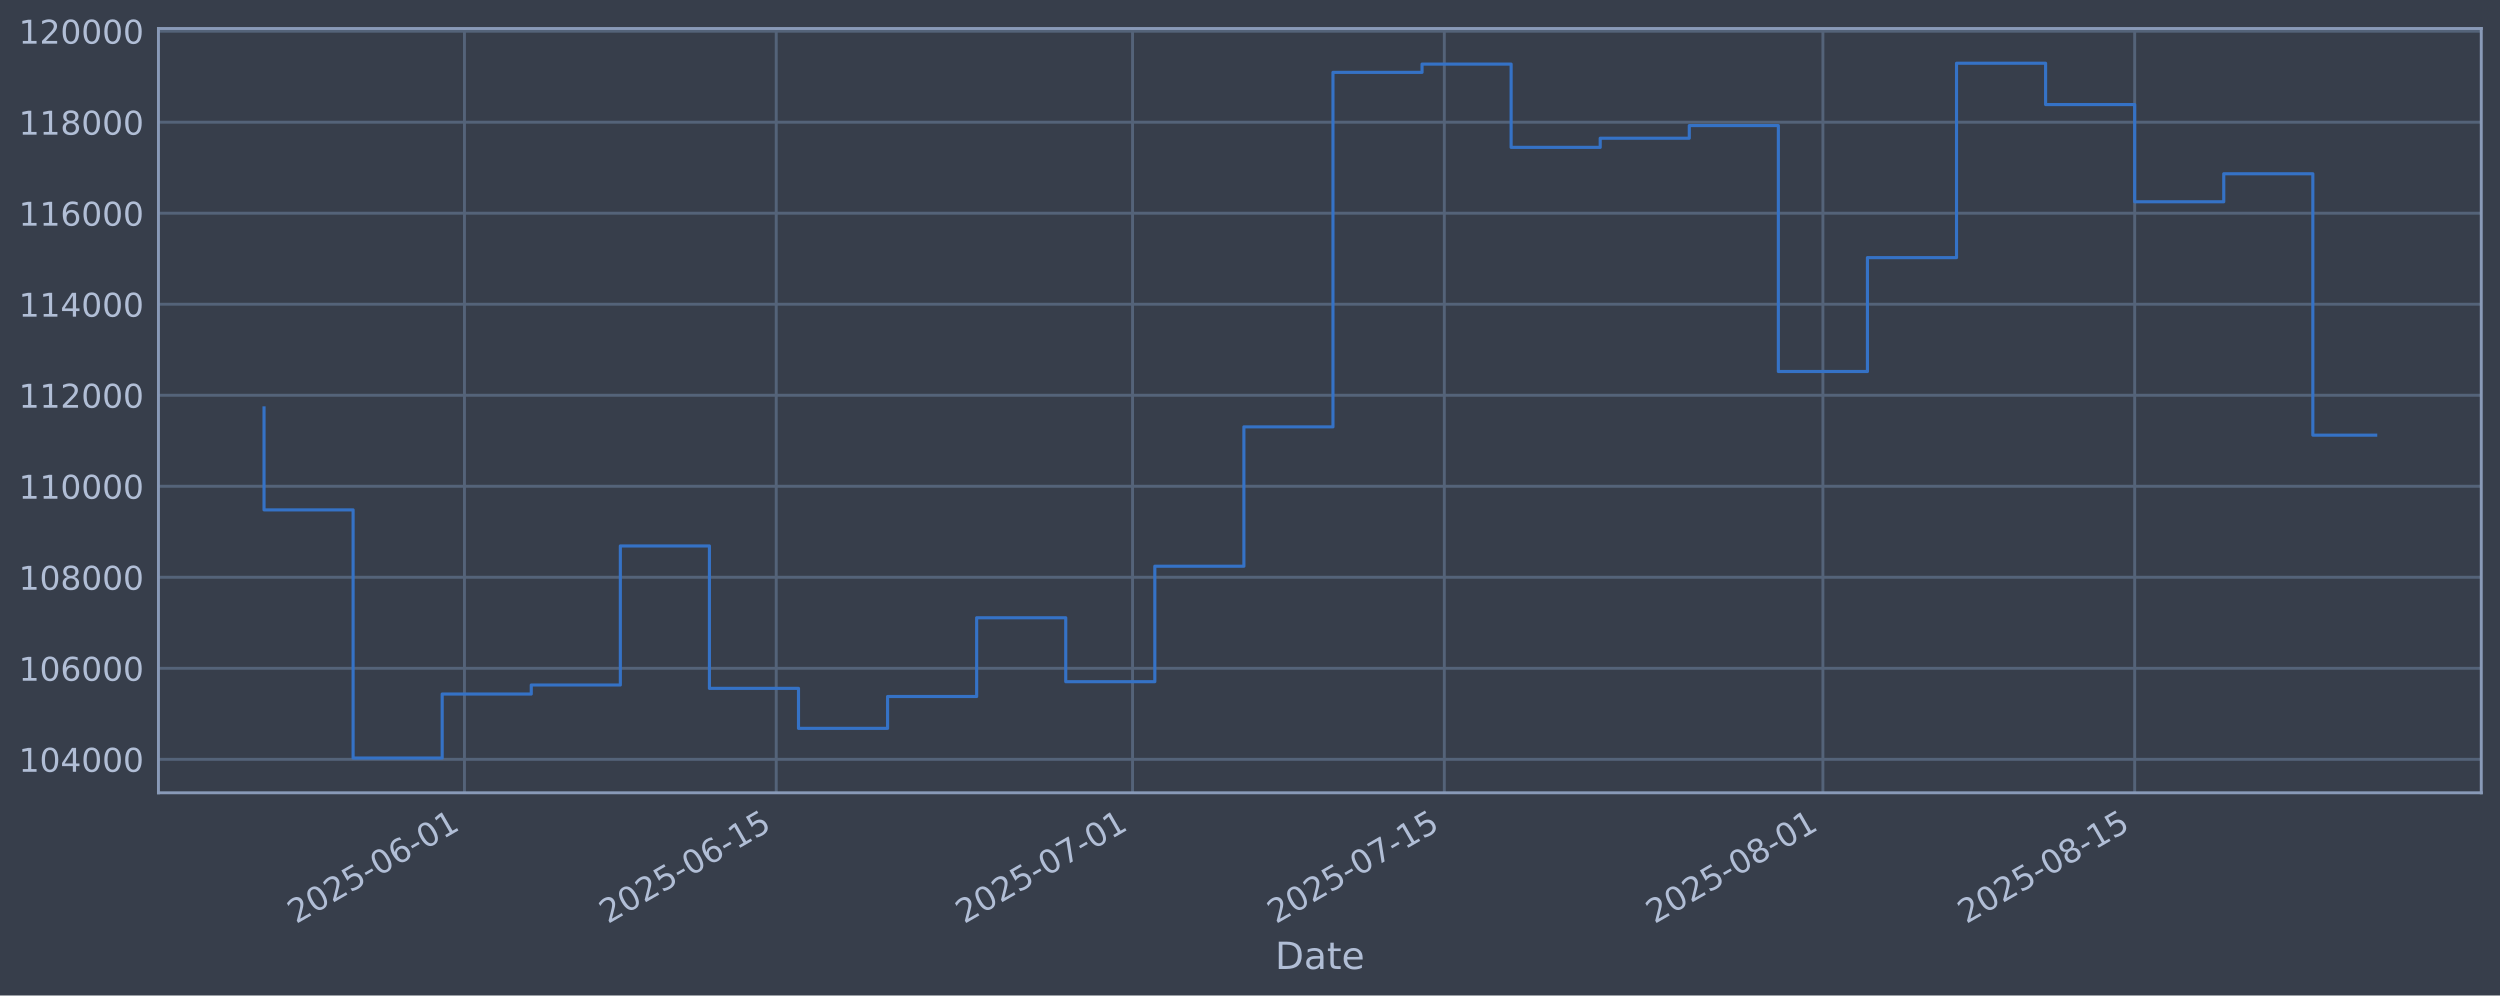
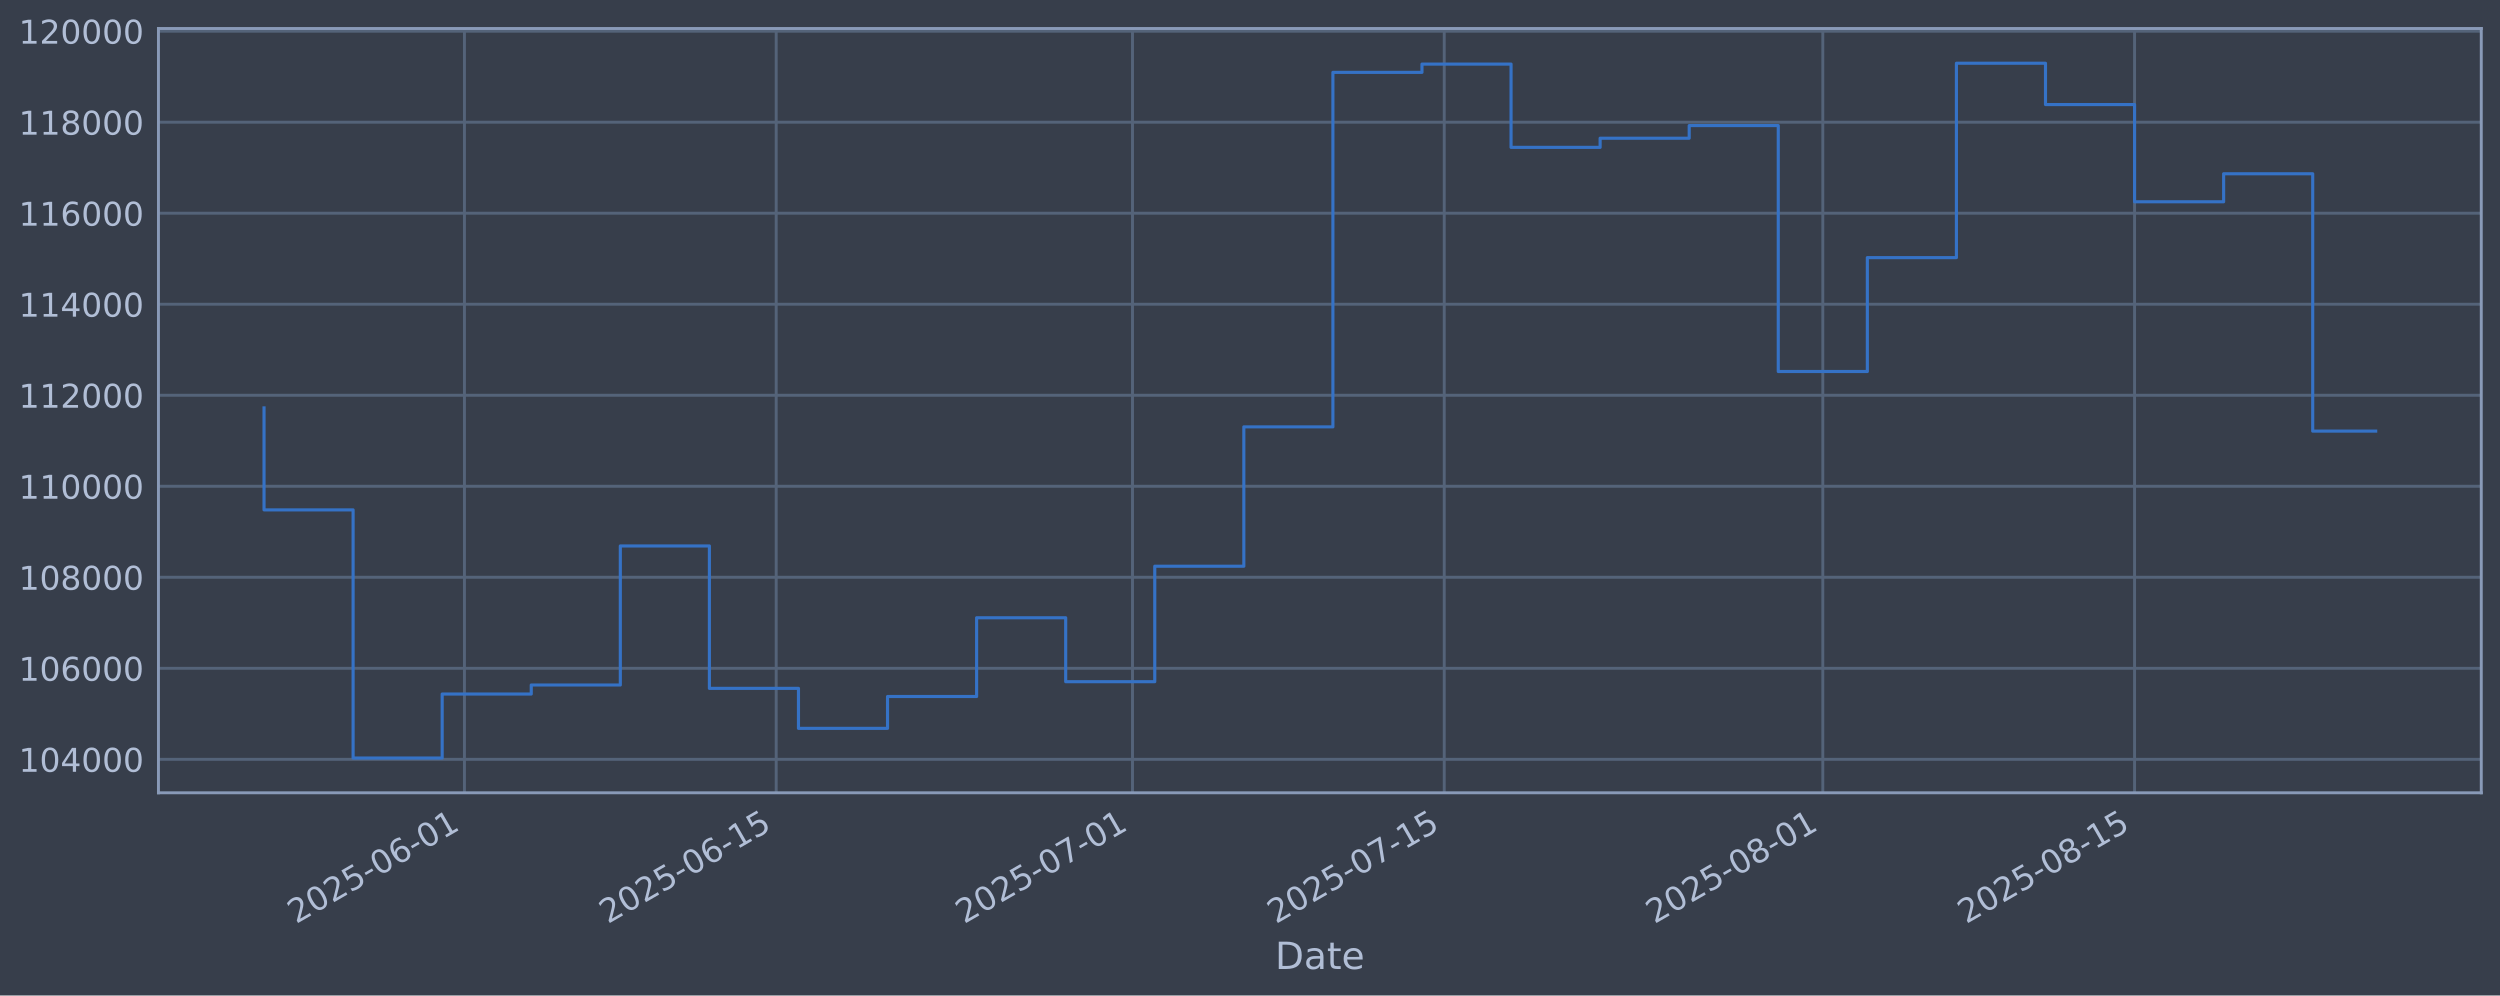
<svg xmlns="http://www.w3.org/2000/svg" xmlns:xlink="http://www.w3.org/1999/xlink" width="960.9pt" height="382.628pt" viewBox="0 0 960.9 382.628" version="1.1">
  <defs>
    <style type="text/css">*{stroke-linejoin: round; stroke-linecap: butt}</style>
  </defs>
  <g id="figure_1">
    <g id="patch_1">
      <path d="M 0 382.628  L 960.9 382.628  L 960.9 0  L 0 0  z " style="fill: #373e4b" />
    </g>
    <g id="axes_1">
      <g id="patch_2">
        <path d="M 60.901 304.718  L 953.701 304.718  L 953.701 10.958  L 60.901 10.958  z " style="fill: #373e4b" />
      </g>
      <g id="matplotlib.axis_1">
        <g id="xtick_1">
          <g id="line2d_1">
-             <path d="M 178.518 304.718  L 178.518 10.958  " clip-path="url(#pf31d5c6ad1)" style="fill: none; stroke: #546379; stroke-width: 1.12; stroke-linecap: square" />
+             <path d="M 178.513 304.718  L 178.513 10.958  " clip-path="url(#pc037623b6f)" style="fill: none; stroke: #546379; stroke-width: 1.12; stroke-linecap: square" />
          </g>
          <g id="line2d_2" />
          <g id="text_1">
-             <g style="fill: #b1bed6" transform="translate(113.7926 355.2226) rotate(-30) scale(0.126 -0.126)">
+             <g style="fill: #b1bed6" transform="translate(113.788 355.2226) rotate(-30) scale(0.126 -0.126)">
              <defs>
                <path id="DejaVuSans-32" d="M 1228 531  L 3431 531  L 3431 0  L 469 0  L 469 531  Q 828 903 1448 1529  Q 2069 2156 2228 2338  Q 2531 2678 2651 2914  Q 2772 3150 2772 3378  Q 2772 3750 2511 3984  Q 2250 4219 1831 4219  Q 1534 4219 1204 4116  Q 875 4013 500 3803  L 500 4441  Q 881 4594 1212 4672  Q 1544 4750 1819 4750  Q 2544 4750 2975 4387  Q 3406 4025 3406 3419  Q 3406 3131 3298 2873  Q 3191 2616 2906 2266  Q 2828 2175 2409 1742  Q 1991 1309 1228 531  z " transform="scale(0.015625)" />
                <path id="DejaVuSans-30" d="M 2034 4250  Q 1547 4250 1301 3770  Q 1056 3291 1056 2328  Q 1056 1369 1301 889  Q 1547 409 2034 409  Q 2525 409 2770 889  Q 3016 1369 3016 2328  Q 3016 3291 2770 3770  Q 2525 4250 2034 4250  z M 2034 4750  Q 2819 4750 3233 4129  Q 3647 3509 3647 2328  Q 3647 1150 3233 529  Q 2819 -91 2034 -91  Q 1250 -91 836 529  Q 422 1150 422 2328  Q 422 3509 836 4129  Q 1250 4750 2034 4750  z " transform="scale(0.015625)" />
                <path id="DejaVuSans-35" d="M 691 4666  L 3169 4666  L 3169 4134  L 1269 4134  L 1269 2991  Q 1406 3038 1543 3061  Q 1681 3084 1819 3084  Q 2600 3084 3056 2656  Q 3513 2228 3513 1497  Q 3513 744 3044 326  Q 2575 -91 1722 -91  Q 1428 -91 1123 -41  Q 819 9 494 109  L 494 744  Q 775 591 1075 516  Q 1375 441 1709 441  Q 2250 441 2565 725  Q 2881 1009 2881 1497  Q 2881 1984 2565 2268  Q 2250 2553 1709 2553  Q 1456 2553 1204 2497  Q 953 2441 691 2322  L 691 4666  z " transform="scale(0.015625)" />
                <path id="DejaVuSans-2d" d="M 313 2009  L 1997 2009  L 1997 1497  L 313 1497  L 313 2009  z " transform="scale(0.015625)" />
                <path id="DejaVuSans-36" d="M 2113 2584  Q 1688 2584 1439 2293  Q 1191 2003 1191 1497  Q 1191 994 1439 701  Q 1688 409 2113 409  Q 2538 409 2786 701  Q 3034 994 3034 1497  Q 3034 2003 2786 2293  Q 2538 2584 2113 2584  z M 3366 4563  L 3366 3988  Q 3128 4100 2886 4159  Q 2644 4219 2406 4219  Q 1781 4219 1451 3797  Q 1122 3375 1075 2522  Q 1259 2794 1537 2939  Q 1816 3084 2150 3084  Q 2853 3084 3261 2657  Q 3669 2231 3669 1497  Q 3669 778 3244 343  Q 2819 -91 2113 -91  Q 1303 -91 875 529  Q 447 1150 447 2328  Q 447 3434 972 4092  Q 1497 4750 2381 4750  Q 2619 4750 2861 4703  Q 3103 4656 3366 4563  z " transform="scale(0.015625)" />
                <path id="DejaVuSans-31" d="M 794 531  L 1825 531  L 1825 4091  L 703 3866  L 703 4441  L 1819 4666  L 2450 4666  L 2450 531  L 3481 531  L 3481 0  L 794 0  L 794 531  z " transform="scale(0.015625)" />
              </defs>
              <use xlink:href="#DejaVuSans-32" />
              <use xlink:href="#DejaVuSans-30" transform="translate(63.62305 0)" />
              <use xlink:href="#DejaVuSans-32" transform="translate(127.2461 0)" />
              <use xlink:href="#DejaVuSans-35" transform="translate(190.8691 0)" />
              <use xlink:href="#DejaVuSans-2d" transform="translate(254.4922 0)" />
              <use xlink:href="#DejaVuSans-30" transform="translate(290.5762 0)" />
              <use xlink:href="#DejaVuSans-36" transform="translate(354.1992 0)" />
              <use xlink:href="#DejaVuSans-2d" transform="translate(417.8223 0)" />
              <use xlink:href="#DejaVuSans-30" transform="translate(453.9062 0)" />
              <use xlink:href="#DejaVuSans-31" transform="translate(517.5293 0)" />
            </g>
          </g>
        </g>
        <g id="xtick_2">
          <g id="line2d_3">
-             <path d="M 298.351 304.718  L 298.351 10.958  " clip-path="url(#pf31d5c6ad1)" style="fill: none; stroke: #546379; stroke-width: 1.12; stroke-linecap: square" />
+             <path d="M 298.34 304.718  L 298.34 10.958  " clip-path="url(#pc037623b6f)" style="fill: none; stroke: #546379; stroke-width: 1.12; stroke-linecap: square" />
          </g>
          <g id="line2d_4" />
          <g id="text_2">
-             <g style="fill: #b1bed6" transform="translate(233.6259 355.2226) rotate(-30) scale(0.126 -0.126)">
+             <g style="fill: #b1bed6" transform="translate(233.6142 355.2226) rotate(-30) scale(0.126 -0.126)">
              <use xlink:href="#DejaVuSans-32" />
              <use xlink:href="#DejaVuSans-30" transform="translate(63.62305 0)" />
              <use xlink:href="#DejaVuSans-32" transform="translate(127.2461 0)" />
              <use xlink:href="#DejaVuSans-35" transform="translate(190.8691 0)" />
              <use xlink:href="#DejaVuSans-2d" transform="translate(254.4922 0)" />
              <use xlink:href="#DejaVuSans-30" transform="translate(290.5762 0)" />
              <use xlink:href="#DejaVuSans-36" transform="translate(354.1992 0)" />
              <use xlink:href="#DejaVuSans-2d" transform="translate(417.8223 0)" />
              <use xlink:href="#DejaVuSans-31" transform="translate(453.9062 0)" />
              <use xlink:href="#DejaVuSans-35" transform="translate(517.5293 0)" />
            </g>
          </g>
        </g>
        <g id="xtick_3">
          <g id="line2d_5">
-             <path d="M 435.304 304.718  L 435.304 10.958  " clip-path="url(#pf31d5c6ad1)" style="fill: none; stroke: #546379; stroke-width: 1.12; stroke-linecap: square" />
+             <path d="M 435.284 304.718  L 435.284 10.958  " clip-path="url(#pc037623b6f)" style="fill: none; stroke: #546379; stroke-width: 1.12; stroke-linecap: square" />
          </g>
          <g id="line2d_6" />
          <g id="text_3">
-             <g style="fill: #b1bed6" transform="translate(370.5784 355.2226) rotate(-30) scale(0.126 -0.126)">
+             <g style="fill: #b1bed6" transform="translate(370.5585 355.2226) rotate(-30) scale(0.126 -0.126)">
              <defs>
                <path id="DejaVuSans-37" d="M 525 4666  L 3525 4666  L 3525 4397  L 1831 0  L 1172 0  L 2766 4134  L 525 4134  L 525 4666  z " transform="scale(0.015625)" />
              </defs>
              <use xlink:href="#DejaVuSans-32" />
              <use xlink:href="#DejaVuSans-30" transform="translate(63.62305 0)" />
              <use xlink:href="#DejaVuSans-32" transform="translate(127.2461 0)" />
              <use xlink:href="#DejaVuSans-35" transform="translate(190.8691 0)" />
              <use xlink:href="#DejaVuSans-2d" transform="translate(254.4922 0)" />
              <use xlink:href="#DejaVuSans-30" transform="translate(290.5762 0)" />
              <use xlink:href="#DejaVuSans-37" transform="translate(354.1992 0)" />
              <use xlink:href="#DejaVuSans-2d" transform="translate(417.8223 0)" />
              <use xlink:href="#DejaVuSans-30" transform="translate(453.9062 0)" />
              <use xlink:href="#DejaVuSans-31" transform="translate(517.5293 0)" />
            </g>
          </g>
        </g>
        <g id="xtick_4">
          <g id="line2d_7">
-             <path d="M 555.137 304.718  L 555.137 10.958  " clip-path="url(#pf31d5c6ad1)" style="fill: none; stroke: #546379; stroke-width: 1.12; stroke-linecap: square" />
+             <path d="M 555.11 304.718  L 555.11 10.958  " clip-path="url(#pc037623b6f)" style="fill: none; stroke: #546379; stroke-width: 1.12; stroke-linecap: square" />
          </g>
          <g id="line2d_8" />
          <g id="text_4">
-             <g style="fill: #b1bed6" transform="translate(490.4117 355.2226) rotate(-30) scale(0.126 -0.126)">
+             <g style="fill: #b1bed6" transform="translate(490.3848 355.2226) rotate(-30) scale(0.126 -0.126)">
              <use xlink:href="#DejaVuSans-32" />
              <use xlink:href="#DejaVuSans-30" transform="translate(63.62305 0)" />
              <use xlink:href="#DejaVuSans-32" transform="translate(127.2461 0)" />
              <use xlink:href="#DejaVuSans-35" transform="translate(190.8691 0)" />
              <use xlink:href="#DejaVuSans-2d" transform="translate(254.4922 0)" />
              <use xlink:href="#DejaVuSans-30" transform="translate(290.5762 0)" />
              <use xlink:href="#DejaVuSans-37" transform="translate(354.1992 0)" />
              <use xlink:href="#DejaVuSans-2d" transform="translate(417.8223 0)" />
              <use xlink:href="#DejaVuSans-31" transform="translate(453.9062 0)" />
              <use xlink:href="#DejaVuSans-35" transform="translate(517.5293 0)" />
            </g>
          </g>
        </g>
        <g id="xtick_5">
          <g id="line2d_9">
-             <path d="M 700.649 304.718  L 700.649 10.958  " clip-path="url(#pf31d5c6ad1)" style="fill: none; stroke: #546379; stroke-width: 1.12; stroke-linecap: square" />
+             <path d="M 700.614 304.718  L 700.614 10.958  " clip-path="url(#pc037623b6f)" style="fill: none; stroke: #546379; stroke-width: 1.12; stroke-linecap: square" />
          </g>
          <g id="line2d_10" />
          <g id="text_5">
-             <g style="fill: #b1bed6" transform="translate(635.9237 355.2226) rotate(-30) scale(0.126 -0.126)">
+             <g style="fill: #b1bed6" transform="translate(635.8881 355.2226) rotate(-30) scale(0.126 -0.126)">
              <defs>
                <path id="DejaVuSans-38" d="M 2034 2216  Q 1584 2216 1326 1975  Q 1069 1734 1069 1313  Q 1069 891 1326 650  Q 1584 409 2034 409  Q 2484 409 2743 651  Q 3003 894 3003 1313  Q 3003 1734 2745 1975  Q 2488 2216 2034 2216  z M 1403 2484  Q 997 2584 770 2862  Q 544 3141 544 3541  Q 544 4100 942 4425  Q 1341 4750 2034 4750  Q 2731 4750 3128 4425  Q 3525 4100 3525 3541  Q 3525 3141 3298 2862  Q 3072 2584 2669 2484  Q 3125 2378 3379 2068  Q 3634 1759 3634 1313  Q 3634 634 3220 271  Q 2806 -91 2034 -91  Q 1263 -91 848 271  Q 434 634 434 1313  Q 434 1759 690 2068  Q 947 2378 1403 2484  z M 1172 3481  Q 1172 3119 1398 2916  Q 1625 2713 2034 2713  Q 2441 2713 2670 2916  Q 2900 3119 2900 3481  Q 2900 3844 2670 4047  Q 2441 4250 2034 4250  Q 1625 4250 1398 4047  Q 1172 3844 1172 3481  z " transform="scale(0.015625)" />
              </defs>
              <use xlink:href="#DejaVuSans-32" />
              <use xlink:href="#DejaVuSans-30" transform="translate(63.62305 0)" />
              <use xlink:href="#DejaVuSans-32" transform="translate(127.2461 0)" />
              <use xlink:href="#DejaVuSans-35" transform="translate(190.8691 0)" />
              <use xlink:href="#DejaVuSans-2d" transform="translate(254.4922 0)" />
              <use xlink:href="#DejaVuSans-30" transform="translate(290.5762 0)" />
              <use xlink:href="#DejaVuSans-38" transform="translate(354.1992 0)" />
              <use xlink:href="#DejaVuSans-2d" transform="translate(417.8223 0)" />
              <use xlink:href="#DejaVuSans-30" transform="translate(453.9062 0)" />
              <use xlink:href="#DejaVuSans-31" transform="translate(517.5293 0)" />
            </g>
          </g>
        </g>
        <g id="xtick_6">
          <g id="line2d_11">
-             <path d="M 820.483 304.718  L 820.483 10.958  " clip-path="url(#pf31d5c6ad1)" style="fill: none; stroke: #546379; stroke-width: 1.12; stroke-linecap: square" />
+             <path d="M 820.44 304.718  L 820.44 10.958  " clip-path="url(#pc037623b6f)" style="fill: none; stroke: #546379; stroke-width: 1.12; stroke-linecap: square" />
          </g>
          <g id="line2d_12" />
          <g id="text_6">
-             <g style="fill: #b1bed6" transform="translate(755.7571 355.2226) rotate(-30) scale(0.126 -0.126)">
+             <g style="fill: #b1bed6" transform="translate(755.7144 355.2226) rotate(-30) scale(0.126 -0.126)">
              <use xlink:href="#DejaVuSans-32" />
              <use xlink:href="#DejaVuSans-30" transform="translate(63.62305 0)" />
              <use xlink:href="#DejaVuSans-32" transform="translate(127.2461 0)" />
              <use xlink:href="#DejaVuSans-35" transform="translate(190.8691 0)" />
              <use xlink:href="#DejaVuSans-2d" transform="translate(254.4922 0)" />
              <use xlink:href="#DejaVuSans-30" transform="translate(290.5762 0)" />
              <use xlink:href="#DejaVuSans-38" transform="translate(354.1992 0)" />
              <use xlink:href="#DejaVuSans-2d" transform="translate(417.8223 0)" />
              <use xlink:href="#DejaVuSans-31" transform="translate(453.9062 0)" />
              <use xlink:href="#DejaVuSans-35" transform="translate(517.5293 0)" />
            </g>
          </g>
        </g>
        <g id="text_7">
          <g style="fill: #b1bed6" transform="translate(490.0914 372.4337) scale(0.144 -0.144)">
            <defs>
              <path id="DejaVuSans-44" d="M 1259 4147  L 1259 519  L 2022 519  Q 2988 519 3436 956  Q 3884 1394 3884 2338  Q 3884 3275 3436 3711  Q 2988 4147 2022 4147  L 1259 4147  z M 628 4666  L 1925 4666  Q 3281 4666 3915 4102  Q 4550 3538 4550 2338  Q 4550 1131 3912 565  Q 3275 0 1925 0  L 628 0  L 628 4666  z " transform="scale(0.015625)" />
              <path id="DejaVuSans-61" d="M 2194 1759  Q 1497 1759 1228 1600  Q 959 1441 959 1056  Q 959 750 1161 570  Q 1363 391 1709 391  Q 2188 391 2477 730  Q 2766 1069 2766 1631  L 2766 1759  L 2194 1759  z M 3341 1997  L 3341 0  L 2766 0  L 2766 531  Q 2569 213 2275 61  Q 1981 -91 1556 -91  Q 1019 -91 701 211  Q 384 513 384 1019  Q 384 1609 779 1909  Q 1175 2209 1959 2209  L 2766 2209  L 2766 2266  Q 2766 2663 2505 2880  Q 2244 3097 1772 3097  Q 1472 3097 1187 3025  Q 903 2953 641 2809  L 641 3341  Q 956 3463 1253 3523  Q 1550 3584 1831 3584  Q 2591 3584 2966 3190  Q 3341 2797 3341 1997  z " transform="scale(0.015625)" />
              <path id="DejaVuSans-74" d="M 1172 4494  L 1172 3500  L 2356 3500  L 2356 3053  L 1172 3053  L 1172 1153  Q 1172 725 1289 603  Q 1406 481 1766 481  L 2356 481  L 2356 0  L 1766 0  Q 1100 0 847 248  Q 594 497 594 1153  L 594 3053  L 172 3053  L 172 3500  L 594 3500  L 594 4494  L 1172 4494  z " transform="scale(0.015625)" />
              <path id="DejaVuSans-65" d="M 3597 1894  L 3597 1613  L 953 1613  Q 991 1019 1311 708  Q 1631 397 2203 397  Q 2534 397 2845 478  Q 3156 559 3463 722  L 3463 178  Q 3153 47 2828 -22  Q 2503 -91 2169 -91  Q 1331 -91 842 396  Q 353 884 353 1716  Q 353 2575 817 3079  Q 1281 3584 2069 3584  Q 2775 3584 3186 3129  Q 3597 2675 3597 1894  z M 3022 2063  Q 3016 2534 2758 2815  Q 2500 3097 2075 3097  Q 1594 3097 1305 2825  Q 1016 2553 972 2059  L 3022 2063  z " transform="scale(0.015625)" />
            </defs>
            <use xlink:href="#DejaVuSans-44" />
            <use xlink:href="#DejaVuSans-61" transform="translate(77.00195 0)" />
            <use xlink:href="#DejaVuSans-74" transform="translate(138.2812 0)" />
            <use xlink:href="#DejaVuSans-65" transform="translate(177.4902 0)" />
          </g>
        </g>
      </g>
      <g id="matplotlib.axis_2">
        <g id="ytick_1">
          <g id="line2d_13">
-             <path d="M 60.901 291.85  L 953.701 291.85  " clip-path="url(#pf31d5c6ad1)" style="fill: none; stroke: #546379; stroke-width: 1.12; stroke-linecap: square" />
+             <path d="M 60.901 291.85  L 953.701 291.85  " clip-path="url(#pc037623b6f)" style="fill: none; stroke: #546379; stroke-width: 1.12; stroke-linecap: square" />
          </g>
          <g id="line2d_14" />
          <g id="text_8">
            <g style="fill: #b1bed6" transform="translate(7.2 296.6367) scale(0.126 -0.126)">
              <defs>
                <path id="DejaVuSans-34" d="M 2419 4116  L 825 1625  L 2419 1625  L 2419 4116  z M 2253 4666  L 3047 4666  L 3047 1625  L 3713 1625  L 3713 1100  L 3047 1100  L 3047 0  L 2419 0  L 2419 1100  L 313 1100  L 313 1709  L 2253 4666  z " transform="scale(0.015625)" />
              </defs>
              <use xlink:href="#DejaVuSans-31" />
              <use xlink:href="#DejaVuSans-30" transform="translate(63.62305 0)" />
              <use xlink:href="#DejaVuSans-34" transform="translate(127.2461 0)" />
              <use xlink:href="#DejaVuSans-30" transform="translate(190.8691 0)" />
              <use xlink:href="#DejaVuSans-30" transform="translate(254.4922 0)" />
              <use xlink:href="#DejaVuSans-30" transform="translate(318.1152 0)" />
            </g>
          </g>
        </g>
        <g id="ytick_2">
          <g id="line2d_15">
-             <path d="M 60.901 256.867  L 953.701 256.867  " clip-path="url(#pf31d5c6ad1)" style="fill: none; stroke: #546379; stroke-width: 1.12; stroke-linecap: square" />
+             <path d="M 60.901 256.867  L 953.701 256.867  " clip-path="url(#pc037623b6f)" style="fill: none; stroke: #546379; stroke-width: 1.12; stroke-linecap: square" />
          </g>
          <g id="line2d_16" />
          <g id="text_9">
            <g style="fill: #b1bed6" transform="translate(7.2 261.6538) scale(0.126 -0.126)">
              <use xlink:href="#DejaVuSans-31" />
              <use xlink:href="#DejaVuSans-30" transform="translate(63.62305 0)" />
              <use xlink:href="#DejaVuSans-36" transform="translate(127.2461 0)" />
              <use xlink:href="#DejaVuSans-30" transform="translate(190.8691 0)" />
              <use xlink:href="#DejaVuSans-30" transform="translate(254.4922 0)" />
              <use xlink:href="#DejaVuSans-30" transform="translate(318.1152 0)" />
            </g>
          </g>
        </g>
        <g id="ytick_3">
          <g id="line2d_17">
-             <path d="M 60.901 221.884  L 953.701 221.884  " clip-path="url(#pf31d5c6ad1)" style="fill: none; stroke: #546379; stroke-width: 1.12; stroke-linecap: square" />
+             <path d="M 60.901 221.884  L 953.701 221.884  " clip-path="url(#pc037623b6f)" style="fill: none; stroke: #546379; stroke-width: 1.12; stroke-linecap: square" />
          </g>
          <g id="line2d_18" />
          <g id="text_10">
            <g style="fill: #b1bed6" transform="translate(7.2 226.671) scale(0.126 -0.126)">
              <use xlink:href="#DejaVuSans-31" />
              <use xlink:href="#DejaVuSans-30" transform="translate(63.62305 0)" />
              <use xlink:href="#DejaVuSans-38" transform="translate(127.2461 0)" />
              <use xlink:href="#DejaVuSans-30" transform="translate(190.8691 0)" />
              <use xlink:href="#DejaVuSans-30" transform="translate(254.4922 0)" />
              <use xlink:href="#DejaVuSans-30" transform="translate(318.1152 0)" />
            </g>
          </g>
        </g>
        <g id="ytick_4">
          <g id="line2d_19">
-             <path d="M 60.901 186.901  L 953.701 186.901  " clip-path="url(#pf31d5c6ad1)" style="fill: none; stroke: #546379; stroke-width: 1.12; stroke-linecap: square" />
+             <path d="M 60.901 186.901  L 953.701 186.901  " clip-path="url(#pc037623b6f)" style="fill: none; stroke: #546379; stroke-width: 1.12; stroke-linecap: square" />
          </g>
          <g id="line2d_20" />
          <g id="text_11">
            <g style="fill: #b1bed6" transform="translate(7.2 191.6882) scale(0.126 -0.126)">
              <use xlink:href="#DejaVuSans-31" />
              <use xlink:href="#DejaVuSans-31" transform="translate(63.62305 0)" />
              <use xlink:href="#DejaVuSans-30" transform="translate(127.2461 0)" />
              <use xlink:href="#DejaVuSans-30" transform="translate(190.8691 0)" />
              <use xlink:href="#DejaVuSans-30" transform="translate(254.4922 0)" />
              <use xlink:href="#DejaVuSans-30" transform="translate(318.1152 0)" />
            </g>
          </g>
        </g>
        <g id="ytick_5">
          <g id="line2d_21">
-             <path d="M 60.901 151.918  L 953.701 151.918  " clip-path="url(#pf31d5c6ad1)" style="fill: none; stroke: #546379; stroke-width: 1.12; stroke-linecap: square" />
+             <path d="M 60.901 151.918  L 953.701 151.918  " clip-path="url(#pc037623b6f)" style="fill: none; stroke: #546379; stroke-width: 1.12; stroke-linecap: square" />
          </g>
          <g id="line2d_22" />
          <g id="text_12">
            <g style="fill: #b1bed6" transform="translate(7.2 156.7053) scale(0.126 -0.126)">
              <use xlink:href="#DejaVuSans-31" />
              <use xlink:href="#DejaVuSans-31" transform="translate(63.62305 0)" />
              <use xlink:href="#DejaVuSans-32" transform="translate(127.2461 0)" />
              <use xlink:href="#DejaVuSans-30" transform="translate(190.8691 0)" />
              <use xlink:href="#DejaVuSans-30" transform="translate(254.4922 0)" />
              <use xlink:href="#DejaVuSans-30" transform="translate(318.1152 0)" />
            </g>
          </g>
        </g>
        <g id="ytick_6">
          <g id="line2d_23">
-             <path d="M 60.901 116.936  L 953.701 116.936  " clip-path="url(#pf31d5c6ad1)" style="fill: none; stroke: #546379; stroke-width: 1.12; stroke-linecap: square" />
+             <path d="M 60.901 116.936  L 953.701 116.936  " clip-path="url(#pc037623b6f)" style="fill: none; stroke: #546379; stroke-width: 1.12; stroke-linecap: square" />
          </g>
          <g id="line2d_24" />
          <g id="text_13">
            <g style="fill: #b1bed6" transform="translate(7.2 121.7225) scale(0.126 -0.126)">
              <use xlink:href="#DejaVuSans-31" />
              <use xlink:href="#DejaVuSans-31" transform="translate(63.62305 0)" />
              <use xlink:href="#DejaVuSans-34" transform="translate(127.2461 0)" />
              <use xlink:href="#DejaVuSans-30" transform="translate(190.8691 0)" />
              <use xlink:href="#DejaVuSans-30" transform="translate(254.4922 0)" />
              <use xlink:href="#DejaVuSans-30" transform="translate(318.1152 0)" />
            </g>
          </g>
        </g>
        <g id="ytick_7">
          <g id="line2d_25">
-             <path d="M 60.901 81.953  L 953.701 81.953  " clip-path="url(#pf31d5c6ad1)" style="fill: none; stroke: #546379; stroke-width: 1.12; stroke-linecap: square" />
+             <path d="M 60.901 81.953  L 953.701 81.953  " clip-path="url(#pc037623b6f)" style="fill: none; stroke: #546379; stroke-width: 1.12; stroke-linecap: square" />
          </g>
          <g id="line2d_26" />
          <g id="text_14">
            <g style="fill: #b1bed6" transform="translate(7.2 86.73969) scale(0.126 -0.126)">
              <use xlink:href="#DejaVuSans-31" />
              <use xlink:href="#DejaVuSans-31" transform="translate(63.62305 0)" />
              <use xlink:href="#DejaVuSans-36" transform="translate(127.2461 0)" />
              <use xlink:href="#DejaVuSans-30" transform="translate(190.8691 0)" />
              <use xlink:href="#DejaVuSans-30" transform="translate(254.4922 0)" />
              <use xlink:href="#DejaVuSans-30" transform="translate(318.1152 0)" />
            </g>
          </g>
        </g>
        <g id="ytick_8">
          <g id="line2d_27">
-             <path d="M 60.901 46.97  L 953.701 46.97  " clip-path="url(#pf31d5c6ad1)" style="fill: none; stroke: #546379; stroke-width: 1.12; stroke-linecap: square" />
+             <path d="M 60.901 46.97  L 953.701 46.97  " clip-path="url(#pc037623b6f)" style="fill: none; stroke: #546379; stroke-width: 1.12; stroke-linecap: square" />
          </g>
          <g id="line2d_28" />
          <g id="text_15">
            <g style="fill: #b1bed6" transform="translate(7.2 51.75686) scale(0.126 -0.126)">
              <use xlink:href="#DejaVuSans-31" />
              <use xlink:href="#DejaVuSans-31" transform="translate(63.62305 0)" />
              <use xlink:href="#DejaVuSans-38" transform="translate(127.2461 0)" />
              <use xlink:href="#DejaVuSans-30" transform="translate(190.8691 0)" />
              <use xlink:href="#DejaVuSans-30" transform="translate(254.4922 0)" />
              <use xlink:href="#DejaVuSans-30" transform="translate(318.1152 0)" />
            </g>
          </g>
        </g>
        <g id="ytick_9">
          <g id="line2d_29">
-             <path d="M 60.901 11.987  L 953.701 11.987  " clip-path="url(#pf31d5c6ad1)" style="fill: none; stroke: #546379; stroke-width: 1.12; stroke-linecap: square" />
+             <path d="M 60.901 11.987  L 953.701 11.987  " clip-path="url(#pc037623b6f)" style="fill: none; stroke: #546379; stroke-width: 1.12; stroke-linecap: square" />
          </g>
          <g id="line2d_30" />
          <g id="text_16">
            <g style="fill: #b1bed6" transform="translate(7.2 16.77403) scale(0.126 -0.126)">
              <use xlink:href="#DejaVuSans-31" />
              <use xlink:href="#DejaVuSans-32" transform="translate(63.62305 0)" />
              <use xlink:href="#DejaVuSans-30" transform="translate(127.2461 0)" />
              <use xlink:href="#DejaVuSans-30" transform="translate(190.8691 0)" />
              <use xlink:href="#DejaVuSans-30" transform="translate(254.4922 0)" />
              <use xlink:href="#DejaVuSans-30" transform="translate(318.1152 0)" />
            </g>
          </g>
        </g>
      </g>
      <g id="line2d_31">
-         <path d="M 101.482 156.778  L 101.482 195.974  L 135.72 195.974  L 135.72 291.366  L 169.959 291.366  L 169.959 266.759  L 204.197 266.759  L 204.197 263.286  L 238.435 263.286  L 238.435 209.841  L 272.673 209.841  L 272.673 264.586  L 306.911 264.586  L 306.911 279.95  L 341.149 279.95  L 341.149 267.706  L 375.387 267.706  L 375.387 237.446  L 409.625 237.446  L 409.625 262.012  L 443.863 262.012  L 443.863 217.631  L 478.101 217.631  L 478.101 164.07  L 512.34 164.07  L 512.34 27.81  L 546.578 27.81  L 546.578 24.636  L 580.816 24.636  L 580.816 56.646  L 615.054 56.646  L 615.054 53.121  L 649.292 53.121  L 649.292 48.272  L 683.53 48.272  L 683.53 142.793  L 717.768 142.793  L 717.768 99.016  L 752.006 99.016  L 752.006 24.311  L 786.244 24.311  L 786.244 40.185  L 820.483 40.185  L 820.483 77.56  L 854.721 77.56  L 854.721 66.788  L 888.959 66.788  L 888.959 167.252  L 913.119 167.252  " clip-path="url(#pf31d5c6ad1)" style="fill: none; stroke: #3572c6; stroke-width: 1.2; stroke-linecap: square" />
+         <path d="M 101.482 156.778  L 101.482 195.974  L 135.718 195.974  L 135.718 291.366  L 169.954 291.366  L 169.954 266.759  L 204.191 266.759  L 204.191 263.286  L 238.427 263.286  L 238.427 209.841  L 272.663 209.841  L 272.663 264.586  L 306.899 264.586  L 306.899 279.95  L 341.135 279.95  L 341.135 267.706  L 375.371 267.706  L 375.371 237.446  L 409.607 237.446  L 409.607 262.012  L 443.843 262.012  L 443.843 217.631  L 478.079 217.631  L 478.079 164.07  L 512.315 164.07  L 512.315 27.81  L 546.551 27.81  L 546.551 24.636  L 580.787 24.636  L 580.787 56.646  L 615.023 56.646  L 615.023 53.121  L 649.26 53.121  L 649.26 48.272  L 683.496 48.272  L 683.496 142.793  L 717.732 142.793  L 717.732 99.016  L 751.968 99.016  L 751.968 24.311  L 786.204 24.311  L 786.204 40.185  L 820.44 40.185  L 820.44 77.56  L 854.676 77.56  L 854.676 66.788  L 888.912 66.788  L 888.912 165.707  L 913.119 165.707  " clip-path="url(#pc037623b6f)" style="fill: none; stroke: #3572c6; stroke-width: 1.2; stroke-linecap: square" />
      </g>
      <g id="patch_3">
        <path d="M 60.901 304.718  L 60.901 10.958  " style="fill: none; stroke: #899ab8; stroke-width: 1.12; stroke-linejoin: miter; stroke-linecap: square" />
      </g>
      <g id="patch_4">
        <path d="M 953.701 304.718  L 953.701 10.958  " style="fill: none; stroke: #899ab8; stroke-width: 1.12; stroke-linejoin: miter; stroke-linecap: square" />
      </g>
      <g id="patch_5">
        <path d="M 60.901 304.718  L 953.701 304.718  " style="fill: none; stroke: #899ab8; stroke-width: 1.12; stroke-linejoin: miter; stroke-linecap: square" />
      </g>
      <g id="patch_6">
        <path d="M 60.901 10.958  L 953.701 10.958  " style="fill: none; stroke: #899ab8; stroke-width: 1.12; stroke-linejoin: miter; stroke-linecap: square" />
      </g>
    </g>
  </g>
  <defs>
-     <clipPath id="pf31d5c6ad1">
+     <clipPath id="pc037623b6f">
      <rect x="60.901" y="10.958" width="892.8" height="293.76" />
    </clipPath>
  </defs>
</svg>
